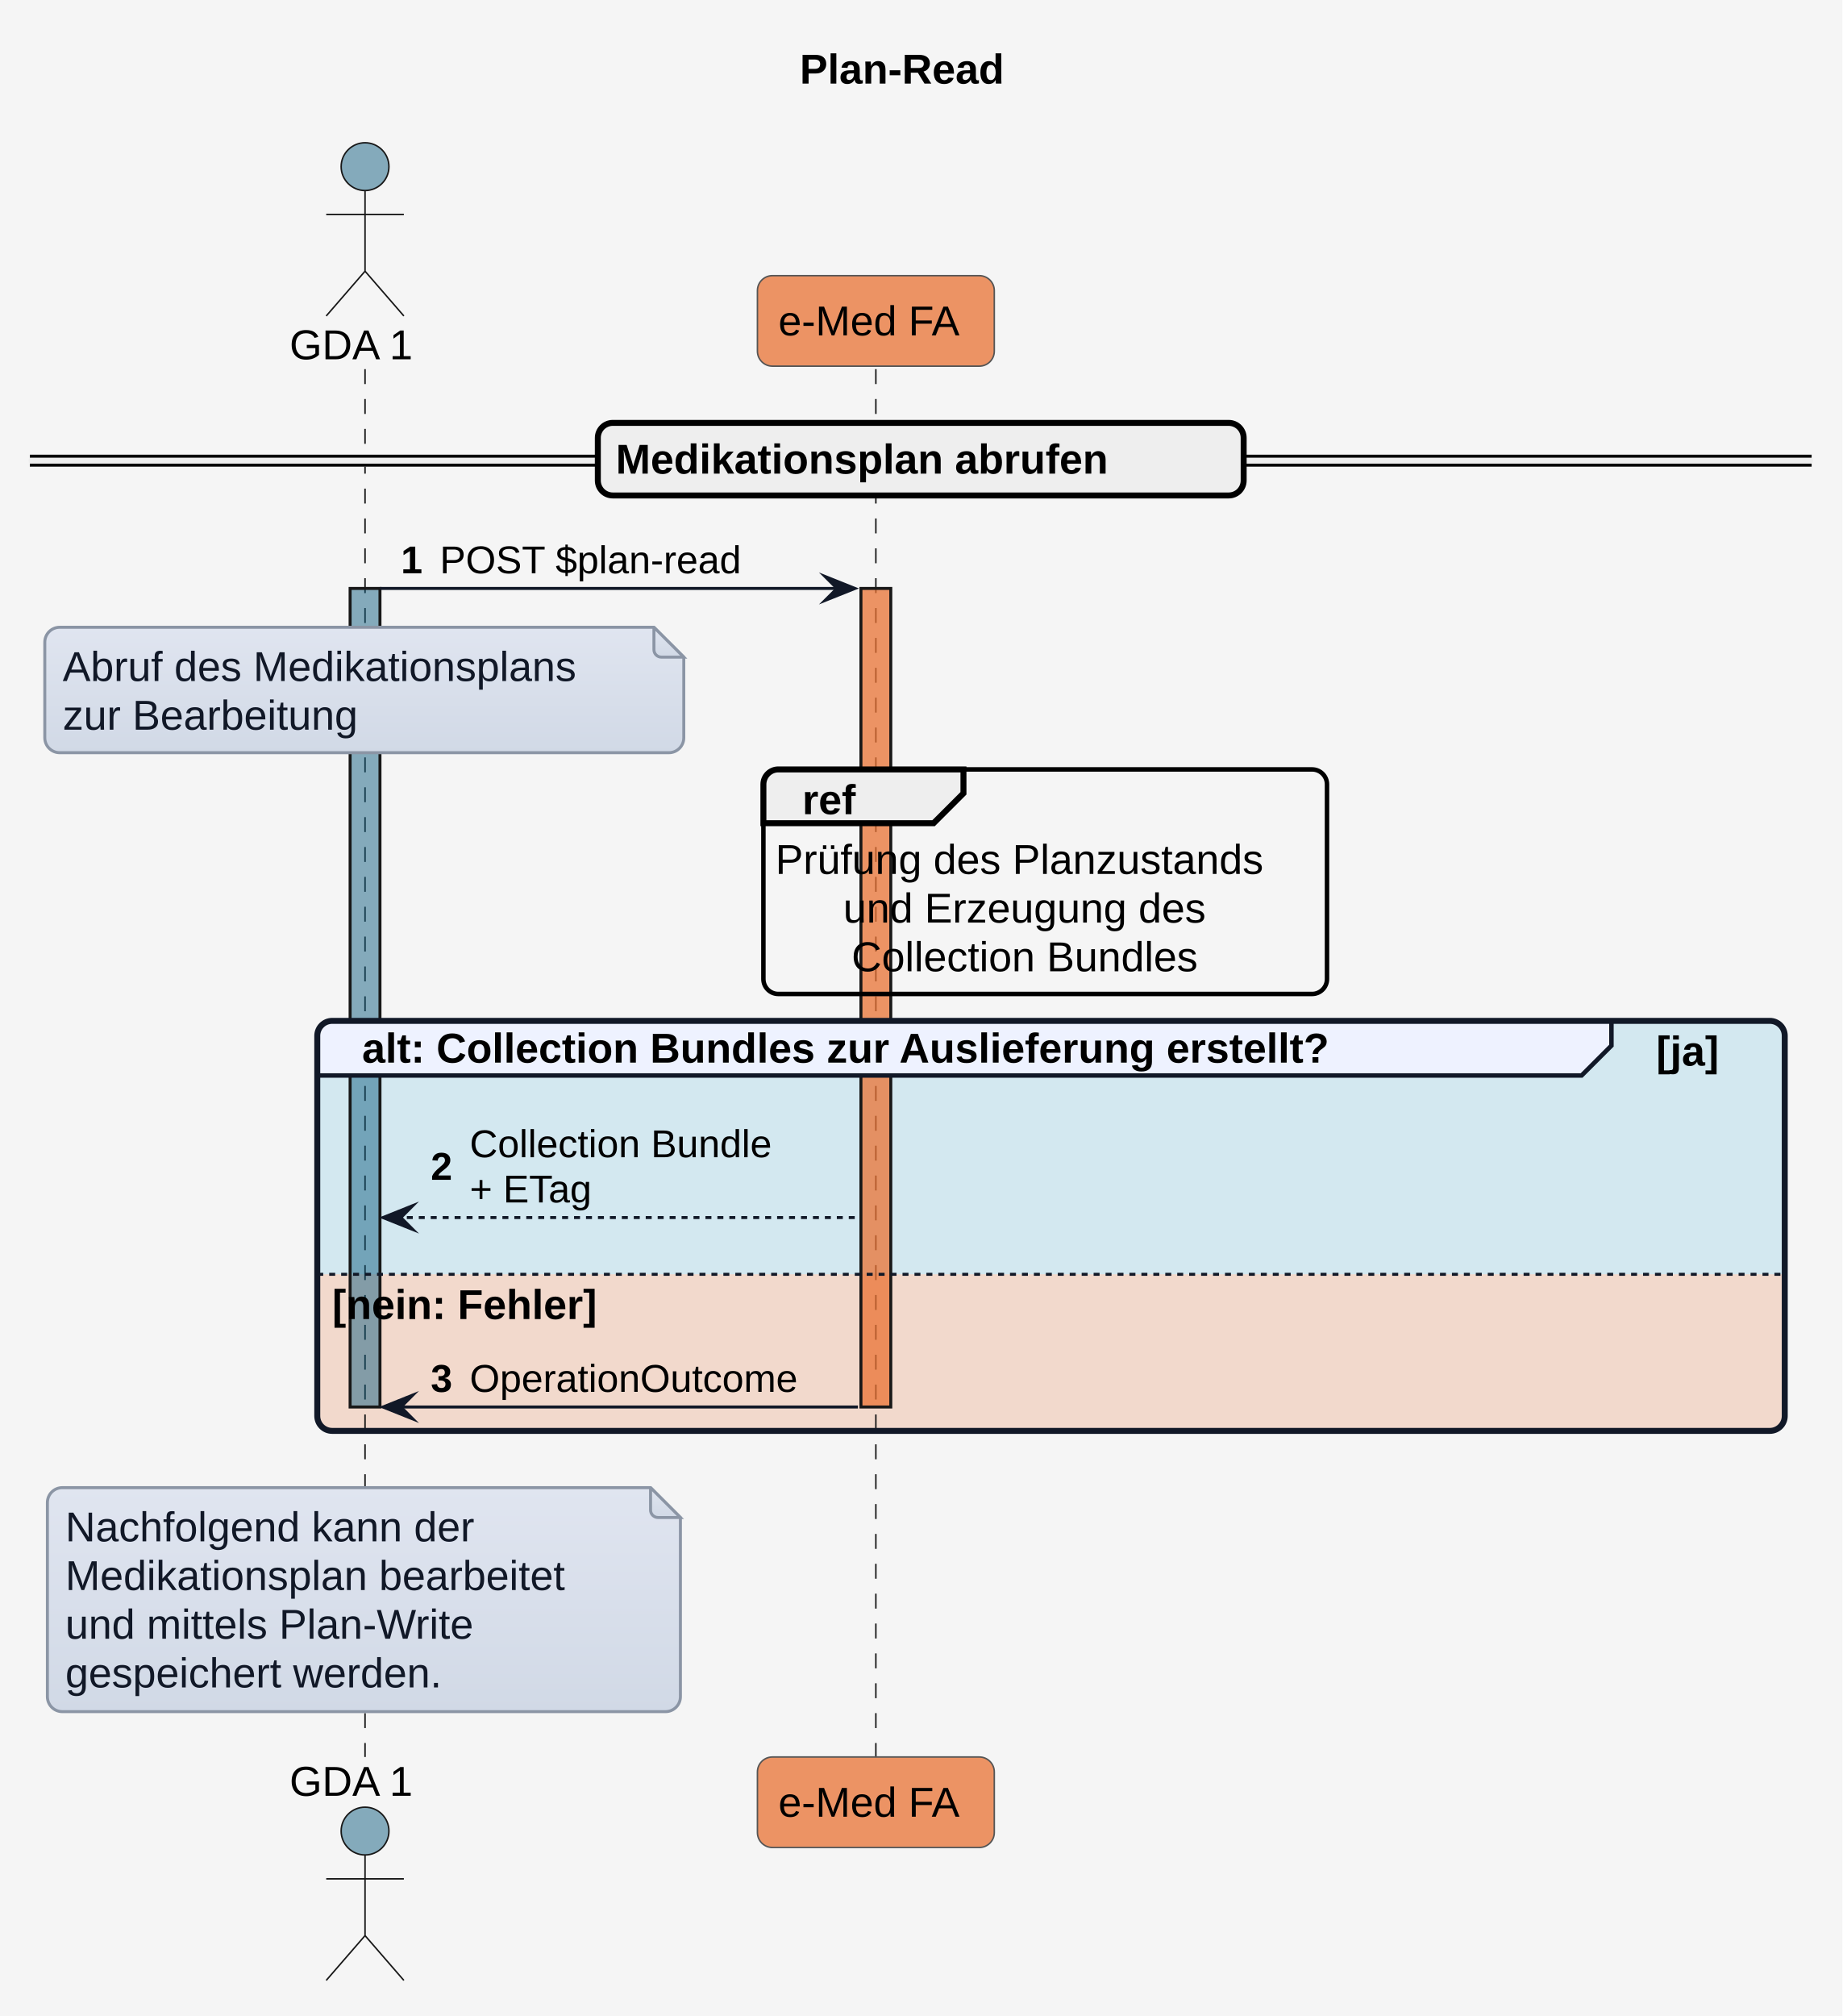
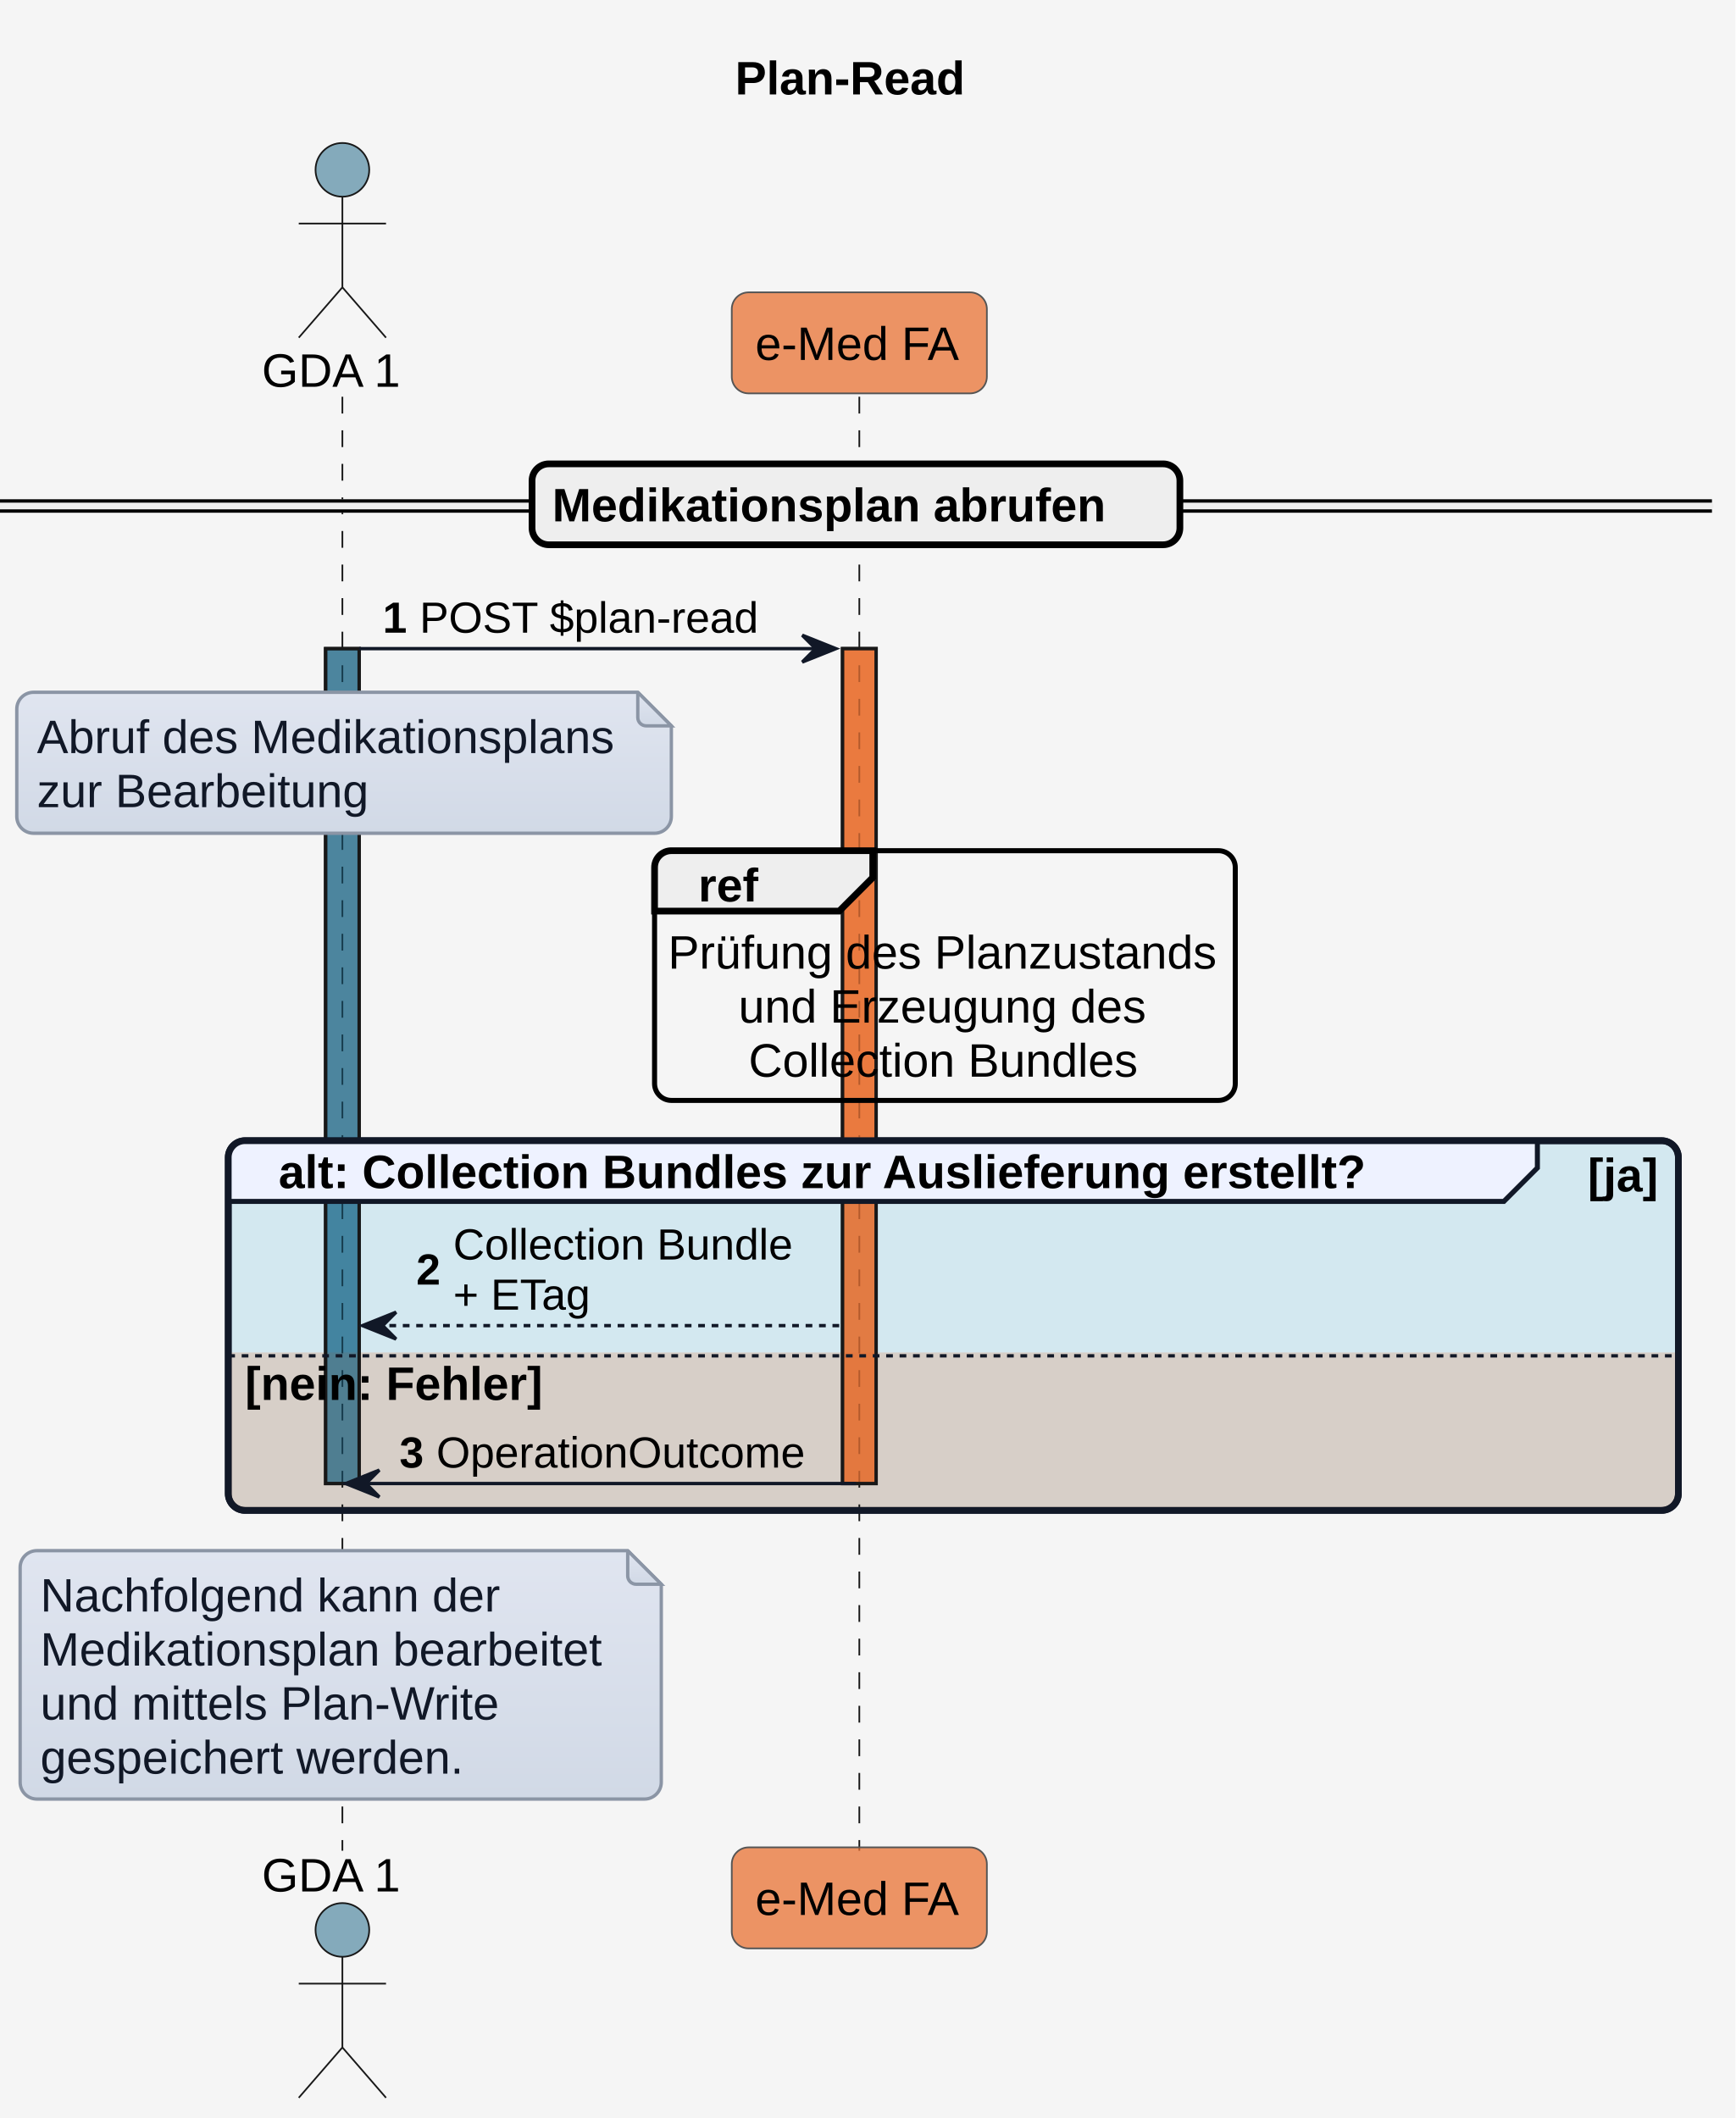
- <svg xmlns="http://www.w3.org/2000/svg" version="1.1" data-diagram-type="SEQUENCE" style="width:617px;height:675px;background:#F5F5F5;" width="617px" height="675px" viewBox="0 0 617 675" zoomAndPan="magnify" preserveAspectRatio="none" contentStyleType="text/css">
+ <svg xmlns="http://www.w3.org/2000/svg" contentStyleType="text/css" height="631px" preserveAspectRatio="none" style="width:517px;height:631px;background:#F5F5F5;" version="1.1" viewBox="0 0 517 631" width="517px" zoomAndPan="magnify">
  <defs>
-     <linearGradient x1="50%" y1="0%" x2="50%" y2="100%" id="g3307j9cc8stw0">
-       <stop stop-color="#E0E5F0" offset="0%" />
-       <stop stop-color="#D1D9E6" offset="100%" />
+     <linearGradient id="gw9x9hdwonu360" x1="50%" x2="50%" y1="0%" y2="100%">
+       <stop offset="0%" stop-color="#E0E5F0" />
+       <stop offset="100%" stop-color="#D1D9E6" />
    </linearGradient>
  </defs>
-   <g font-family="sans-serif" lengthAdjust="spacing">
-     <rect x="0" y="0" width="617" height="675" fill="#F5F5F5" style="stroke:none;" />
-     <g class="title" data-source-line="1">
-       <text x="267.843" y="27.995" fill="#000" font-size="14" textLength="80.028" font-weight="700" font-family="'Arial'">Plan-Read</text>
-     </g>
-     <path d="M111.252,341.805 L592.713,341.805 A5,5 0 0 1 597.713,346.805 L597.713,426.664 L106.252,426.664 L106.252,346.805 A5,5 0 0 1 111.252,341.805" fill="#0F9ED5" fill-opacity="0.145" />
-     <path d="M106.252,426.664 L597.713,426.664 L597.713,474.094 A5,5 0 0 1 592.713,479.094 L111.252,479.094 A5,5 0 0 1 106.252,474.094 L106.252,426.664" fill="#E97132" fill-opacity="0.208" />
-     <g>
-       <rect x="118.752" y="123.594" width="8" height="464.688" fill="#000" fill-opacity="0" />
-       <line x1="122.252" y1="123.594" x2="122.252" y2="588.281" style="stroke:#181818;stroke-width:0.5;stroke-dasharray:5,5;" />
-     </g>
-     <g>
-       <rect x="117.252" y="197.023" width="10" height="274.07" fill="#156082" fill-opacity="0.502" style="stroke:#181818;stroke-width:1;" />
-     </g>
-     <g>
-       <rect x="289.825" y="123.594" width="8" height="464.688" fill="#000" fill-opacity="0" />
-       <line x1="293.325" y1="123.594" x2="293.325" y2="588.281" style="stroke:#181818;stroke-width:0.5;stroke-dasharray:5,5;" />
-     </g>
-     <g>
-       <rect x="288.325" y="197.023" width="10" height="274.07" fill="#E97232" fill-opacity="0.741" style="stroke:#181818;stroke-width:1;" />
-     </g>
-     <text x="96.971" y="120.292" fill="#000" font-size="14" textLength="44.563" font-family="'Arial'">GDA 1</text>
-     <ellipse cx="122.252" cy="55.797" rx="8" ry="8" fill="#156082" fill-opacity="0.502" style="stroke:#181818;stroke-width:0.5;" />
-     <path d="M122.252,63.797 L122.252,90.797 M109.252,71.797 L135.252,71.797 M122.252,90.797 L109.252,105.797 M122.252,90.797 L135.252,105.797" style="stroke:#181818;stroke-width:0.5;" fill="none" />
-     <rect x="253.663" y="92.297" width="79.324" height="30.297" fill="#E97232" fill-opacity="0.741" style="stroke:#555;stroke-width:0.5;" rx="5" ry="5" />
-     <text x="260.663" y="112.292" fill="#000" font-size="14" textLength="65.324" font-family="'Arial'">e-Med FA</text>
-     <text x="96.971" y="601.276" fill="#000" font-size="14" textLength="44.563" font-family="'Arial'">GDA 1</text>
-     <ellipse cx="122.252" cy="613.078" rx="8" ry="8" fill="#156082" fill-opacity="0.502" style="stroke:#181818;stroke-width:0.5;" />
-     <path d="M122.252,621.078 L122.252,648.078 M109.252,629.078 L135.252,629.078 M122.252,648.078 L109.252,663.078 M122.252,648.078 L135.252,663.078" style="stroke:#181818;stroke-width:0.5;" fill="none" />
-     <rect x="253.663" y="588.281" width="79.324" height="30.297" fill="#E97232" fill-opacity="0.741" style="stroke:#555;stroke-width:0.5;" rx="5" ry="5" />
-     <text x="260.663" y="608.276" fill="#000" font-size="14" textLength="65.324" font-family="'Arial'">e-Med FA</text>
-     <rect x="10" y="152.742" width="596.713" height="3" fill="#EEE" style="stroke:#EEE;stroke-width:1;" rx="5" ry="5" />
-     <line x1="10" y1="152.742" x2="606.713" y2="152.742" style="stroke:#000;stroke-width:1;" />
-     <line x1="10" y1="155.742" x2="606.713" y2="155.742" style="stroke:#000;stroke-width:1;" />
-     <rect x="200.212" y="141.594" width="216.289" height="24.297" fill="#EEE" style="stroke:#000;stroke-width:2;" rx="5" ry="5" />
-     <text x="206.212" y="158.589" fill="#000" font-size="14" textLength="197.415" font-weight="700" font-family="'Arial'">Medikationsplan abrufen</text>
-     <polygon points="276.325,193.023,286.325,197.023,276.325,201.023,280.325,197.023" fill="#111827" style="stroke:#111827;stroke-width:1;stroke-linejoin:miter;stroke-miterlimit:10;" />
-     <line x1="127.252" y1="197.023" x2="282.325" y2="197.023" style="stroke:#111827;stroke-width:1;" />
-     <text x="134.252" y="191.958" fill="#000" font-size="13" font-weight="700" font-family="'Arial'">1</text>
-     <text x="147.298" y="191.958" fill="#000" font-size="13" textLength="108.989" font-family="'Arial'">POST $plan-read</text>
-     <path d="M15,215.023 L15,247.023 A5,5 0 0 0 20,252.023 L224,252.023 A5,5 0 0 0 229,247.023 L229,220.023 L219,210.023 L20,210.023 A5,5 0 0 0 15,215.023" style="stroke:#8B95A5;stroke-width:1;" fill="url(#g3307j9cc8stw0)" />
-     <path d="M219,210.023 L219,217.523 A2.5,2.5 0 0 0 221.5,220.023 L229,220.023 L219,210.023" style="stroke:#8B95A5;stroke-width:1;" fill="url(#g3307j9cc8stw0)" />
-     <text x="21" y="228.019" fill="#111827" font-size="14" textLength="193.505" font-family="'Arial'">Abruf des Medikationsplans</text>
-     <text x="21" y="244.315" fill="#111827" font-size="14" textLength="112.492" font-family="'Arial'">zur Bearbeitung</text>
-     <rect x="255.663" y="257.617" width="188.749" height="75.188" fill="none" style="stroke:#000;stroke-width:1.5;" rx="5" ry="5" />
-     <path d="M260.663,257.617 L322.663,257.617 L322.663,265.617 L312.663,275.617 L255.663,275.617 L255.663,262.617 A5,5 0 0 1 260.663,257.617" style="stroke:#000;stroke-width:2;" fill="#EEE" />
-     <text x="268.663" y="272.612" fill="#000" font-size="14" textLength="22.49" font-weight="700" font-family="'Arial'">ref</text>
-     <text x="259.663" y="292.612" fill="#000" font-size="14" textLength="180.749" font-family="'Arial'">Prüfung des Planzustands</text>
-     <text x="282.396" y="308.909" fill="#000" font-size="14" textLength="135.283" font-family="'Arial'">und Erzeugung des</text>
-     <text x="285.171" y="325.206" fill="#000" font-size="14" textLength="129.732" font-family="'Arial'">Collection Bundles</text>
-     <path d="M111.252,341.805 L539.67,341.805 L539.67,350.102 L529.67,360.102 L106.252,360.102 L106.252,346.805 A5,5 0 0 1 111.252,341.805" style="stroke:#111827;stroke-width:1.5;" fill="#EEF2FF" />
-     <rect x="106.252" y="341.805" width="491.461" height="137.289" fill="none" style="stroke:#111827;stroke-width:2;" rx="5" ry="5" />
-     <text x="121.252" y="355.8" fill="#000" font-size="14" textLength="383.544" font-weight="700" font-family="'Arial'">alt: Collection Bundles zur Auslieferung erstellt?</text>
-     <text x="554.67" y="356.8" fill="#000" font-size="14" textLength="27.043" font-weight="700" font-family="'Arial'">[ja]</text>
-     <line x1="106.252" y1="426.664" x2="597.713" y2="426.664" style="stroke:#111827;stroke-width:1;stroke-dasharray:2,2;" />
-     <text x="111.252" y="441.659" fill="#000" font-size="14" textLength="107.721" font-weight="700" font-family="'Arial'">[nein: Fehler]</text>
-     <polygon points="138.252,403.664,128.252,407.664,138.252,411.664,134.252,407.664" fill="#111827" style="stroke:#111827;stroke-width:1;stroke-linejoin:miter;stroke-miterlimit:10;" />
-     <line x1="132.252" y1="407.664" x2="287.325" y2="407.664" style="stroke:#111827;stroke-width:1;stroke-dasharray:2,2;" />
-     <text x="144.252" y="395.032" fill="#000" font-size="13" font-weight="700" font-family="'Arial'">2</text>
-     <text x="157.298" y="387.465" fill="#000" font-size="13" textLength="113.693" font-family="'Arial'">Collection Bundle</text>
-     <text x="157.298" y="402.598" fill="#000" font-size="13" textLength="47.398" font-family="'Arial'">+ ETag</text>
-     <polygon points="138.252,467.094,128.252,471.094,138.252,475.094,134.252,471.094" fill="#111827" style="stroke:#111827;stroke-width:1;stroke-linejoin:miter;stroke-miterlimit:10;" />
-     <line x1="132.252" y1="471.094" x2="287.325" y2="471.094" style="stroke:#111827;stroke-width:1;" />
-     <text x="144.252" y="466.028" fill="#000" font-size="13" font-weight="700" font-family="'Arial'">3</text>
-     <text x="157.298" y="466.028" fill="#000" font-size="13" textLength="124.027" font-family="'Arial'">OperationOutcome</text>
-     <path d="M15.872,503.094 L15.872,568.094 A5,5 0 0 0 20.872,573.094 L222.872,573.094 A5,5 0 0 0 227.872,568.094 L227.872,508.094 L217.872,498.094 L20.872,498.094 A5,5 0 0 0 15.872,503.094" style="stroke:#8B95A5;stroke-width:1;" fill="url(#g3307j9cc8stw0)" />
-     <path d="M217.872,498.094 L217.872,505.594 A2.5,2.5 0 0 0 220.372,508.094 L227.872,508.094 L217.872,498.094" style="stroke:#8B95A5;stroke-width:1;" fill="url(#g3307j9cc8stw0)" />
-     <text x="21.872" y="516.089" fill="#111827" font-size="14" textLength="154.854" font-family="'Arial'">Nachfolgend kann der</text>
-     <text x="21.872" y="532.386" fill="#111827" font-size="14" textLength="191.762" font-family="'Arial'">Medikationsplan bearbeitet</text>
-     <text x="21.872" y="548.683" fill="#111827" font-size="14" textLength="156.263" font-family="'Arial'">und mittels Plan-Write</text>
-     <text x="21.872" y="564.979" fill="#111827" font-size="14" textLength="143.705" font-family="'Arial'">gespeichert werden.</text>
+   <g>
+     <rect fill="#F5F5F5" height="631" style="stroke:none;stroke-width:1.0;" width="517" x="0" y="0" />
+     <text fill="#000000" font-family="Arial" font-size="14" font-weight="bold" lengthAdjust="spacing" textLength="71" x="219" y="28.132">Plan-Read</text>
+     <rect fill="#156082" fill-opacity="0.502" height="248.734" style="stroke:#181818;stroke-width:1.0;" width="10" x="97" y="193.245" />
+     <rect fill="#E97232" fill-opacity="0.741" height="248.734" style="stroke:#181818;stroke-width:1.0;" width="10" x="251" y="193.245" />
+     <rect fill="#0F9ED5" fill-opacity="0.145" height="110.142" rx="5" ry="5" style="stroke:#111827;stroke-width:2.0;" width="432" x="68" y="339.836" />
+     <path d="M68,402.931 L500,402.931 L500,444.978 A5,5 0 0 1 495,449.978 L73,449.978 A5,5 0 0 1 68,444.978 L68,402.931 " fill="#E97132" fill-opacity="0.208" style="stroke:none;stroke-width:1.0;" />
+     <line style="stroke:#181818;stroke-width:0.5;stroke-dasharray:5.0,5.0;" x1="102" x2="102" y1="118.197" y2="551.373" />
+     <line style="stroke:#181818;stroke-width:0.5;stroke-dasharray:5.0,5.0;" x1="256" x2="256" y1="118.197" y2="551.373" />
+     <text fill="#000000" font-family="Arial" font-size="14" lengthAdjust="spacing" textLength="42" x="78" y="115.231">GDA 1</text>
+     <ellipse cx="102" cy="50.599" fill="#156082" fill-opacity="0.502" rx="8" ry="8" style="stroke:#181818;stroke-width:0.5;" />
+     <path d="M102,58.599 L102,85.599 M89,66.599 L115,66.599 M102,85.599 L89,100.599 M102,85.599 L115,100.599 " fill="none" style="stroke:#181818;stroke-width:0.5;" />
+     <text fill="#000000" font-family="Arial" font-size="14" lengthAdjust="spacing" textLength="42" x="78" y="563.505">GDA 1</text>
+     <ellipse cx="102" cy="574.972" fill="#156082" fill-opacity="0.502" rx="8" ry="8" style="stroke:#181818;stroke-width:0.5;" />
+     <path d="M102,582.972 L102,609.972 M89,590.972 L115,590.972 M102,609.972 L89,624.972 M102,609.972 L115,624.972 " fill="none" style="stroke:#181818;stroke-width:0.5;" />
+     <rect fill="#E97232" fill-opacity="0.741" height="30.099" rx="5" ry="5" style="stroke:#555555;stroke-width:0.5;" width="76" x="218" y="87.099" />
+     <text fill="#000000" font-family="Arial" font-size="14" lengthAdjust="spacing" textLength="62" x="225" y="107.231">e-Med FA</text>
+     <rect fill="#E97232" fill-opacity="0.741" height="30.099" rx="5" ry="5" style="stroke:#555555;stroke-width:0.5;" width="76" x="218" y="550.373" />
+     <text fill="#000000" font-family="Arial" font-size="14" lengthAdjust="spacing" textLength="62" x="225" y="570.505">e-Med FA</text>
+     <rect fill="#156082" fill-opacity="0.502" height="248.734" style="stroke:#181818;stroke-width:1.0;" width="10" x="97" y="193.245" />
+     <rect fill="#E97232" fill-opacity="0.741" height="248.734" style="stroke:#181818;stroke-width:1.0;" width="10" x="251" y="193.245" />
+     <rect fill="#EEEEEE" height="3" rx="5" ry="5" style="stroke:#EEEEEE;stroke-width:1.0;" width="510" x="0" y="149.247" />
+     <line style="stroke:#000000;stroke-width:1.0;" x1="0" x2="510" y1="149.247" y2="149.247" />
+     <line style="stroke:#000000;stroke-width:1.0;" x1="0" x2="510" y1="152.247" y2="152.247" />
+     <rect fill="#EEEEEE" height="24.099" rx="5" ry="5" style="stroke:#000000;stroke-width:2.0;" width="193" x="158.5" y="138.197" />
+     <text fill="#000000" font-family="Arial" font-size="14" font-weight="bold" lengthAdjust="spacing" textLength="175" x="164.5" y="155.329">Medikationsplan abrufen</text>
+     <polygon fill="#111827" points="239,189.245,249,193.245,239,197.245,243,193.245" style="stroke:#111827;stroke-width:1.0;" />
+     <line style="stroke:#111827;stroke-width:1.0;" x1="107" x2="245" y1="193.245" y2="193.245" />
+     <text fill="#000000" font-family="Arial" font-size="13" font-weight="bold" lengthAdjust="spacing" textLength="7" x="114" y="188.49">1</text>
+     <text fill="#000000" font-family="Arial" font-size="13" lengthAdjust="spacing" textLength="99" x="125" y="188.49">POST $plan-read</text>
+     <path d="M5,211.245 L5,243.245 A5,5 0 0 0 10,248.245 L195,248.245 A5,5 0 0 0 200,243.245 L200,216.245 L190,206.245 L10,206.245 A5,5 0 0 0 5,211.245 " fill="url(#gw9x9hdwonu360)" style="stroke:#8B95A5;stroke-width:1.0;" />
+     <path d="M190,206.245 L190,213.745 A2.5,2.5 0 0 0 192.5,216.245 L200,216.245 L190,206.245 " fill="url(#gw9x9hdwonu360)" style="stroke:#8B95A5;stroke-width:1.0;" />
+     <text fill="#111827" font-family="Arial" font-size="14" lengthAdjust="spacing" textLength="174" x="11" y="224.376">Abruf des Medikationsplans</text>
+     <text fill="#111827" font-family="Arial" font-size="14" lengthAdjust="spacing" textLength="100" x="11" y="240.475">zur Bearbeitung</text>
+     <rect fill="none" height="74.394" rx="5" ry="5" style="stroke:#000000;stroke-width:1.5;" width="173" x="195" y="253.442" />
+     <path d="M200,253.442 L260,253.442 L260,261.442 L250,271.442 L195,271.442 L195,258.442 A5,5 0 0 1 200,253.442 " fill="#EEEEEE" style="stroke:#000000;stroke-width:2.0;" />
+     <text fill="#000000" font-family="Arial" font-size="14" font-weight="bold" lengthAdjust="spacing" textLength="20" x="208" y="268.574">ref</text>
+     <text fill="#000000" font-family="Arial" font-size="14" lengthAdjust="spacing" textLength="165" x="199" y="288.574">Prüfung des Planzustands</text>
+     <text fill="#000000" font-family="Arial" font-size="14" lengthAdjust="spacing" textLength="123" x="220" y="304.672">und Erzeugung des</text>
+     <text fill="#000000" font-family="Arial" font-size="14" lengthAdjust="spacing" textLength="117" x="223" y="320.771">Collection Bundles</text>
+     <path d="M73,339.836 L458,339.836 L458,347.935 L448,357.935 L68,357.935 L68,344.836 A5,5 0 0 1 73,339.836 " fill="#EEF2FF" style="stroke:#111827;stroke-width:1.5;" />
+     <rect fill="none" height="110.142" rx="5" ry="5" style="stroke:#111827;stroke-width:2.0;" width="432" x="68" y="339.836" />
+     <text fill="#000000" font-family="Arial" font-size="14" font-weight="bold" lengthAdjust="spacing" textLength="341" x="83" y="353.968">alt: Collection Bundles zur Auslieferung erstellt?</text>
+     <text fill="#000000" font-family="Arial" font-size="14" font-weight="bold" lengthAdjust="spacing" textLength="22" x="473" y="354.968">[ja]</text>
+     <polygon fill="#111827" points="118,390.931,108,394.931,118,398.931,114,394.931" style="stroke:#111827;stroke-width:1.0;" />
+     <line style="stroke:#111827;stroke-width:1.0;stroke-dasharray:2.0,2.0;" x1="112" x2="250" y1="394.931" y2="394.931" />
+     <text fill="#000000" font-family="Arial" font-size="13" font-weight="bold" lengthAdjust="spacing" textLength="7" x="124" y="382.702">2</text>
+     <text fill="#000000" font-family="Arial" font-size="13" lengthAdjust="spacing" textLength="101" x="135" y="375.228">Collection Bundle</text>
+     <text fill="#000000" font-family="Arial" font-size="13" lengthAdjust="spacing" textLength="42" x="135" y="390.176">+ ETag</text>
+     <line style="stroke:#111827;stroke-width:1.0;stroke-dasharray:2.0,2.0;" x1="68" x2="500" y1="403.931" y2="403.931" />
+     <text fill="#000000" font-family="Arial" font-size="14" font-weight="bold" lengthAdjust="spacing" textLength="95" x="73" y="417.063">[nein: Fehler]</text>
+     <polygon fill="#111827" points="113,437.978,103,441.978,113,445.978,109,441.978" style="stroke:#111827;stroke-width:1.0;" />
+     <line style="stroke:#111827;stroke-width:1.0;" x1="107" x2="255" y1="441.978" y2="441.978" />
+     <text fill="#000000" font-family="Arial" font-size="13" font-weight="bold" lengthAdjust="spacing" textLength="7" x="119" y="437.224">3</text>
+     <text fill="#000000" font-family="Arial" font-size="13" lengthAdjust="spacing" textLength="109" x="130" y="437.224">OperationOutcome</text>
+     <path d="M6,466.978 L6,530.979 A5,5 0 0 0 11,535.979 L192,535.979 A5,5 0 0 0 197,530.979 L197,471.978 L187,461.978 L11,461.978 A5,5 0 0 0 6,466.978 " fill="url(#gw9x9hdwonu360)" style="stroke:#8B95A5;stroke-width:1.0;" />
+     <path d="M187,461.978 L187,469.478 A2.5,2.5 0 0 0 189.5,471.978 L197,471.978 L187,461.978 " fill="url(#gw9x9hdwonu360)" style="stroke:#8B95A5;stroke-width:1.0;" />
+     <text fill="#111827" font-family="Arial" font-size="14" lengthAdjust="spacing" textLength="139" x="12" y="480.11">Nachfolgend kann der</text>
+     <text fill="#111827" font-family="Arial" font-size="14" lengthAdjust="spacing" textLength="170" x="12" y="496.209">Medikationsplan bearbeitet</text>
+     <text fill="#111827" font-family="Arial" font-size="14" lengthAdjust="spacing" textLength="138" x="12" y="512.308">und mittels Plan-Write</text>
+     <text fill="#111827" font-family="Arial" font-size="14" lengthAdjust="spacing" textLength="128" x="12" y="528.406">gespeichert werden.</text>
  </g>
</svg>
